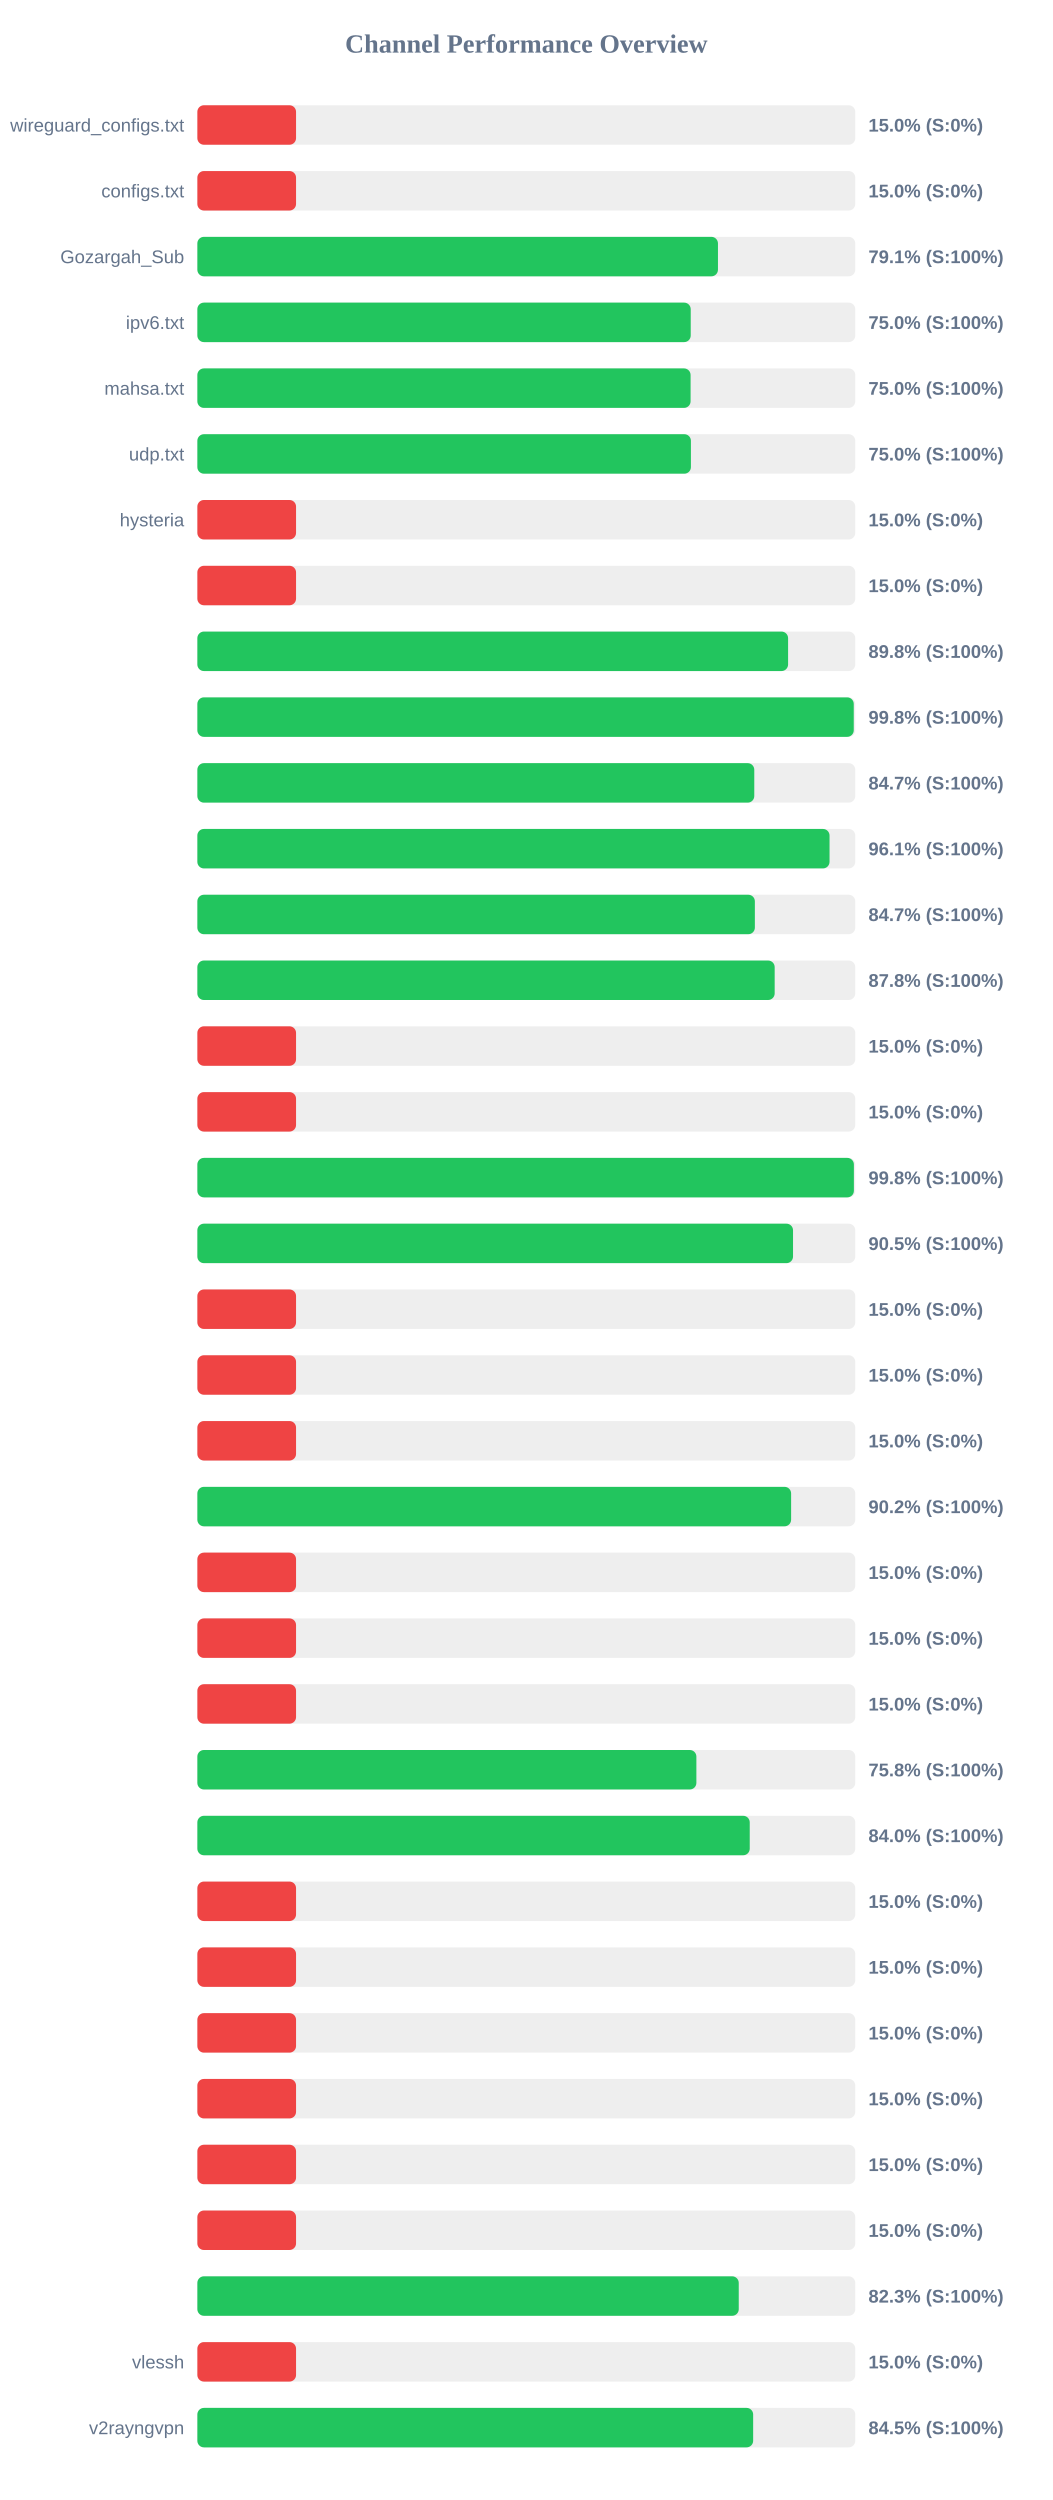
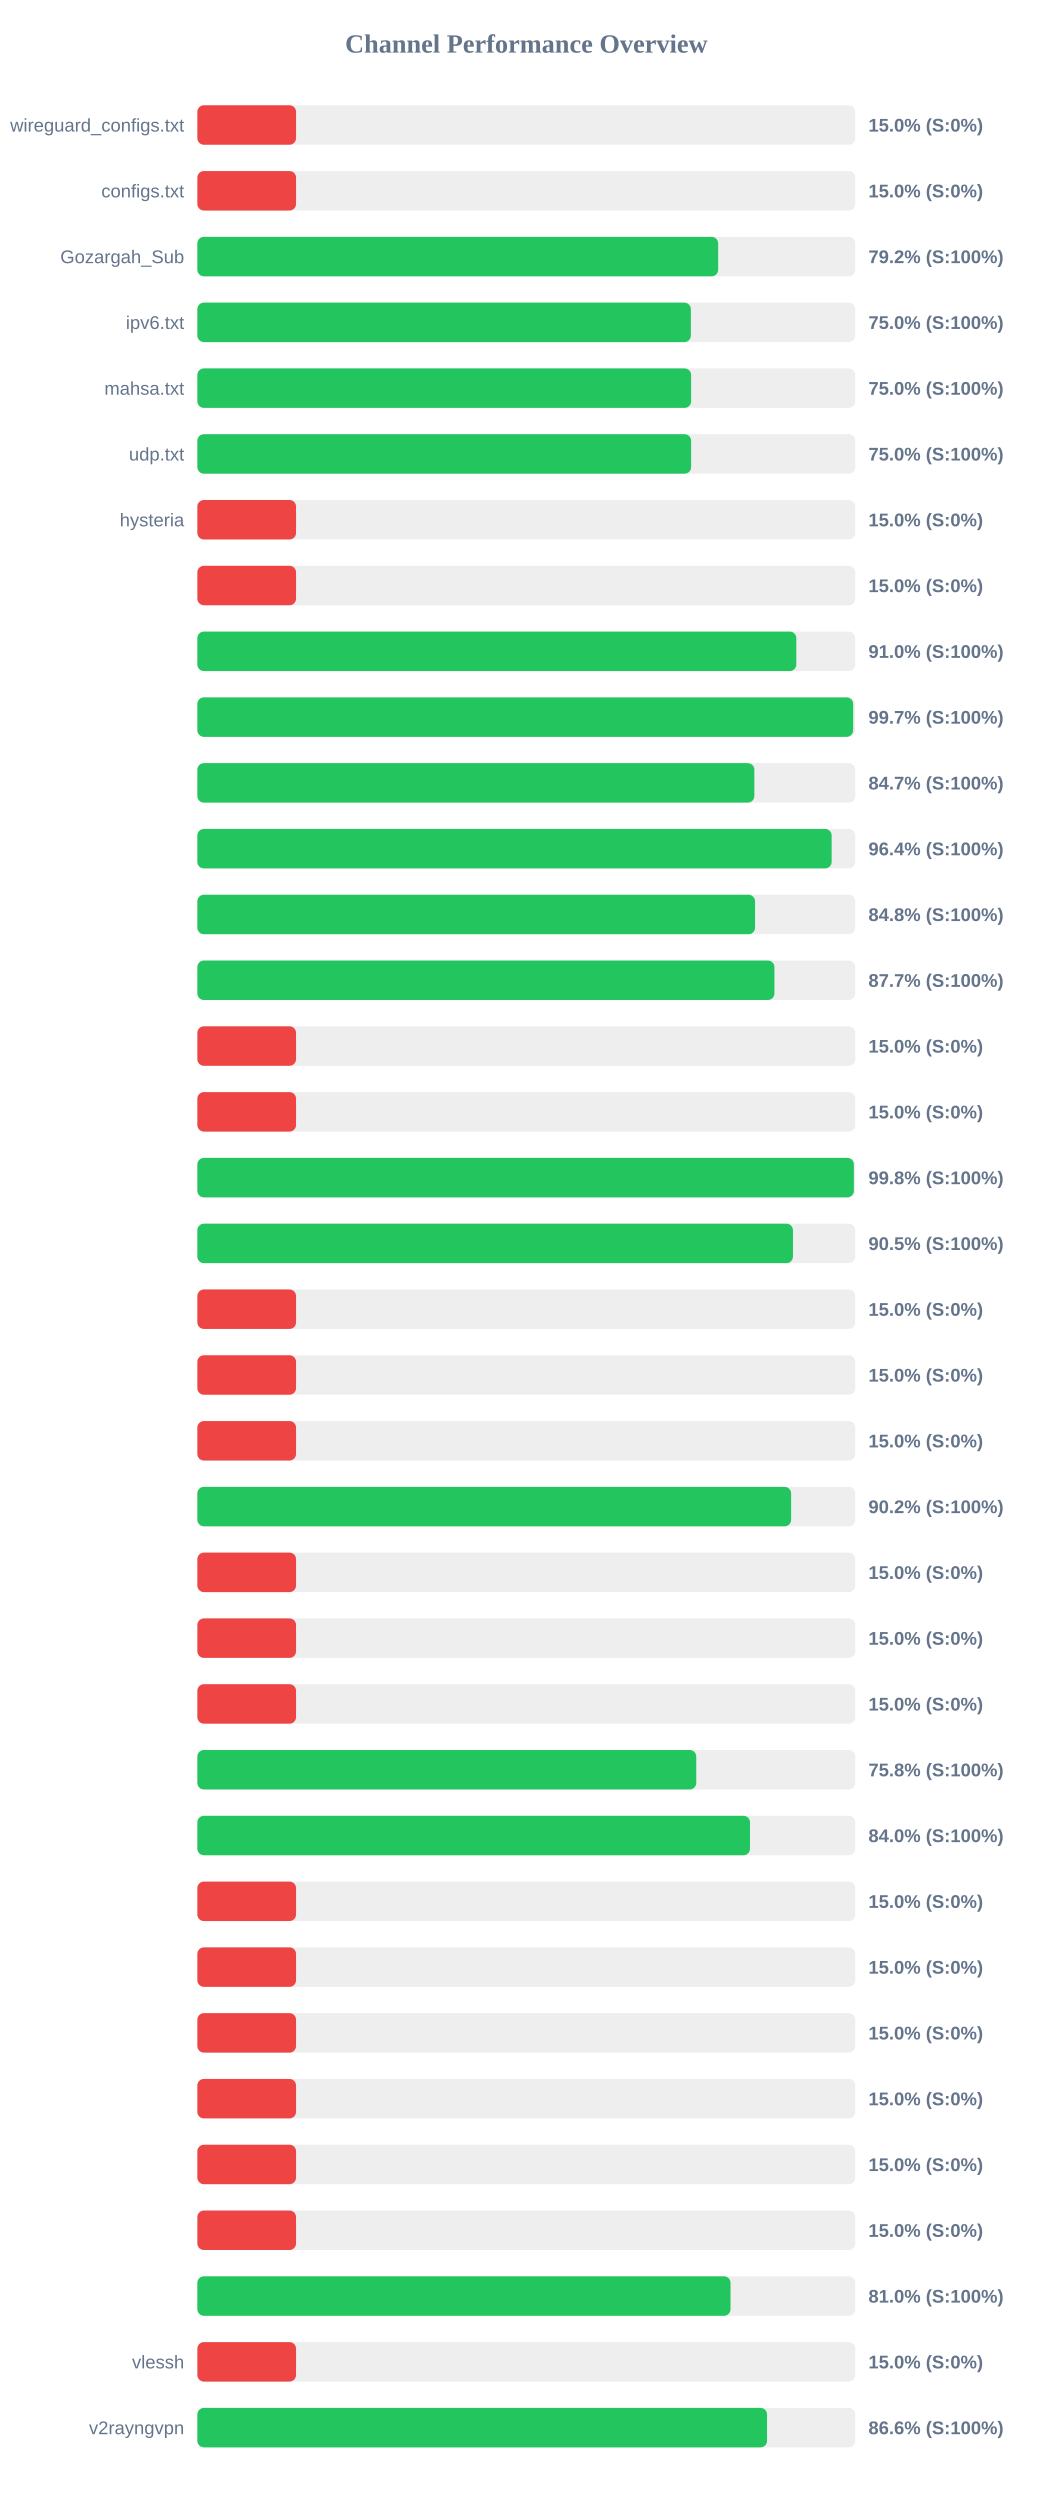
<svg xmlns="http://www.w3.org/2000/svg" width="800" height="1900" version="1.1">
  <style>
        .row { font: 14px Arial; fill: #64748b; }
        .score { font: bold 14px Arial; fill: #64748b; }
    </style>
  <text x="400" y="40" text-anchor="middle" font-size="20px" font-weight="bold" fill="#64748b">Channel Performance Overview</text>
  <rect x="150" y="80" width="500" height="30" fill="#eee" rx="5" />
  <rect x="150" y="80" width="75.0" height="30" fill="#ef4444" rx="5" />
  <text x="140" y="100" text-anchor="end" class="row">wireguard_configs.txt</text>
  <text x="660" y="100" text-anchor="start" class="score">15.0% (S:0%)</text>
  <rect x="150" y="130" width="500" height="30" fill="#eee" rx="5" />
  <rect x="150" y="130" width="75.0" height="30" fill="#ef4444" rx="5" />
  <text x="140" y="150" text-anchor="end" class="row">configs.txt</text>
  <text x="660" y="150" text-anchor="start" class="score">15.0% (S:0%)</text>
  <rect x="150" y="180" width="500" height="30" fill="#eee" rx="5" />
-   <rect x="150" y="180" width="395.65" height="30" fill="#22c55e" rx="5" />
+   <rect x="150" y="180" width="395.8" height="30" fill="#22c55e" rx="5" />
  <text x="140" y="200" text-anchor="end" class="row">Gozargah_Sub</text>
-   <text x="660" y="200" text-anchor="start" class="score">79.1% (S:100%)</text>
+   <text x="660" y="200" text-anchor="start" class="score">79.2% (S:100%)</text>
  <rect x="150" y="230" width="500" height="30" fill="#eee" rx="5" />
-   <rect x="150" y="230" width="374.95" height="30" fill="#22c55e" rx="5" />
+   <rect x="150" y="230" width="375.05" height="30" fill="#22c55e" rx="5" />
  <text x="140" y="250" text-anchor="end" class="row">ipv6.txt</text>
  <text x="660" y="250" text-anchor="start" class="score">75.0% (S:100%)</text>
  <rect x="150" y="280" width="500" height="30" fill="#eee" rx="5" />
-   <rect x="150" y="280" width="374.85" height="30" fill="#22c55e" rx="5" />
+   <rect x="150" y="280" width="375.25" height="30" fill="#22c55e" rx="5" />
  <text x="140" y="300" text-anchor="end" class="row">mahsa.txt</text>
  <text x="660" y="300" text-anchor="start" class="score">75.0% (S:100%)</text>
  <rect x="150" y="330" width="500" height="30" fill="#eee" rx="5" />
-   <rect x="150" y="330" width="375.1" height="30" fill="#22c55e" rx="5" />
+   <rect x="150" y="330" width="375.25" height="30" fill="#22c55e" rx="5" />
  <text x="140" y="350" text-anchor="end" class="row">udp.txt</text>
  <text x="660" y="350" text-anchor="start" class="score">75.0% (S:100%)</text>
  <rect x="150" y="380" width="500" height="30" fill="#eee" rx="5" />
  <rect x="150" y="380" width="75.0" height="30" fill="#ef4444" rx="5" />
  <text x="140" y="400" text-anchor="end" class="row">hysteria</text>
  <text x="660" y="400" text-anchor="start" class="score">15.0% (S:0%)</text>
  <rect x="150" y="430" width="500" height="30" fill="#eee" rx="5" />
  <rect x="150" y="430" width="75.0" height="30" fill="#ef4444" rx="5" />
  <text x="140" y="450" text-anchor="end" class="row" />
  <text x="660" y="450" text-anchor="start" class="score">15.0% (S:0%)</text>
  <rect x="150" y="480" width="500" height="30" fill="#eee" rx="5" />
-   <rect x="150" y="480" width="448.95" height="30" fill="#22c55e" rx="5" />
+   <rect x="150" y="480" width="455.2" height="30" fill="#22c55e" rx="5" />
  <text x="140" y="500" text-anchor="end" class="row" />
-   <text x="660" y="500" text-anchor="start" class="score">89.8% (S:100%)</text>
+   <text x="660" y="500" text-anchor="start" class="score">91.0% (S:100%)</text>
  <rect x="150" y="530" width="500" height="30" fill="#eee" rx="5" />
-   <rect x="150" y="530" width="498.85" height="30" fill="#22c55e" rx="5" />
+   <rect x="150" y="530" width="498.4" height="30" fill="#22c55e" rx="5" />
  <text x="140" y="550" text-anchor="end" class="row" />
-   <text x="660" y="550" text-anchor="start" class="score">99.8% (S:100%)</text>
+   <text x="660" y="550" text-anchor="start" class="score">99.7% (S:100%)</text>
  <rect x="150" y="580" width="500" height="30" fill="#eee" rx="5" />
-   <rect x="150" y="580" width="423.25" height="30" fill="#22c55e" rx="5" />
+   <rect x="150" y="580" width="423.3" height="30" fill="#22c55e" rx="5" />
  <text x="140" y="600" text-anchor="end" class="row" />
  <text x="660" y="600" text-anchor="start" class="score">84.7% (S:100%)</text>
  <rect x="150" y="630" width="500" height="30" fill="#eee" rx="5" />
-   <rect x="150" y="630" width="480.45" height="30" fill="#22c55e" rx="5" />
+   <rect x="150" y="630" width="482.05" height="30" fill="#22c55e" rx="5" />
  <text x="140" y="650" text-anchor="end" class="row" />
-   <text x="660" y="650" text-anchor="start" class="score">96.1% (S:100%)</text>
+   <text x="660" y="650" text-anchor="start" class="score">96.4% (S:100%)</text>
  <rect x="150" y="680" width="500" height="30" fill="#eee" rx="5" />
-   <rect x="150" y="680" width="423.7" height="30" fill="#22c55e" rx="5" />
+   <rect x="150" y="680" width="423.85" height="30" fill="#22c55e" rx="5" />
  <text x="140" y="700" text-anchor="end" class="row" />
-   <text x="660" y="700" text-anchor="start" class="score">84.7% (S:100%)</text>
+   <text x="660" y="700" text-anchor="start" class="score">84.8% (S:100%)</text>
  <rect x="150" y="730" width="500" height="30" fill="#eee" rx="5" />
-   <rect x="150" y="730" width="438.75" height="30" fill="#22c55e" rx="5" />
+   <rect x="150" y="730" width="438.55" height="30" fill="#22c55e" rx="5" />
  <text x="140" y="750" text-anchor="end" class="row" />
-   <text x="660" y="750" text-anchor="start" class="score">87.8% (S:100%)</text>
+   <text x="660" y="750" text-anchor="start" class="score">87.7% (S:100%)</text>
  <rect x="150" y="780" width="500" height="30" fill="#eee" rx="5" />
  <rect x="150" y="780" width="75.0" height="30" fill="#ef4444" rx="5" />
  <text x="140" y="800" text-anchor="end" class="row" />
  <text x="660" y="800" text-anchor="start" class="score">15.0% (S:0%)</text>
  <rect x="150" y="830" width="500" height="30" fill="#eee" rx="5" />
  <rect x="150" y="830" width="75.0" height="30" fill="#ef4444" rx="5" />
  <text x="140" y="850" text-anchor="end" class="row" />
  <text x="660" y="850" text-anchor="start" class="score">15.0% (S:0%)</text>
  <rect x="150" y="880" width="500" height="30" fill="#eee" rx="5" />
  <rect x="150" y="880" width="498.95" height="30" fill="#22c55e" rx="5" />
  <text x="140" y="900" text-anchor="end" class="row" />
  <text x="660" y="900" text-anchor="start" class="score">99.8% (S:100%)</text>
  <rect x="150" y="930" width="500" height="30" fill="#eee" rx="5" />
-   <rect x="150" y="930" width="452.7" height="30" fill="#22c55e" rx="5" />
+   <rect x="150" y="930" width="452.65" height="30" fill="#22c55e" rx="5" />
  <text x="140" y="950" text-anchor="end" class="row" />
  <text x="660" y="950" text-anchor="start" class="score">90.5% (S:100%)</text>
  <rect x="150" y="980" width="500" height="30" fill="#eee" rx="5" />
  <rect x="150" y="980" width="75.0" height="30" fill="#ef4444" rx="5" />
  <text x="140" y="1000" text-anchor="end" class="row" />
  <text x="660" y="1000" text-anchor="start" class="score">15.0% (S:0%)</text>
  <rect x="150" y="1030" width="500" height="30" fill="#eee" rx="5" />
  <rect x="150" y="1030" width="75.0" height="30" fill="#ef4444" rx="5" />
  <text x="140" y="1050" text-anchor="end" class="row" />
  <text x="660" y="1050" text-anchor="start" class="score">15.0% (S:0%)</text>
  <rect x="150" y="1080" width="500" height="30" fill="#eee" rx="5" />
  <rect x="150" y="1080" width="75.0" height="30" fill="#ef4444" rx="5" />
  <text x="140" y="1100" text-anchor="end" class="row" />
  <text x="660" y="1100" text-anchor="start" class="score">15.0% (S:0%)</text>
  <rect x="150" y="1130" width="500" height="30" fill="#eee" rx="5" />
  <rect x="150" y="1130" width="451.25" height="30" fill="#22c55e" rx="5" />
  <text x="140" y="1150" text-anchor="end" class="row" />
  <text x="660" y="1150" text-anchor="start" class="score">90.2% (S:100%)</text>
  <rect x="150" y="1180" width="500" height="30" fill="#eee" rx="5" />
  <rect x="150" y="1180" width="75.0" height="30" fill="#ef4444" rx="5" />
  <text x="140" y="1200" text-anchor="end" class="row" />
  <text x="660" y="1200" text-anchor="start" class="score">15.0% (S:0%)</text>
  <rect x="150" y="1230" width="500" height="30" fill="#eee" rx="5" />
  <rect x="150" y="1230" width="75.0" height="30" fill="#ef4444" rx="5" />
  <text x="140" y="1250" text-anchor="end" class="row" />
  <text x="660" y="1250" text-anchor="start" class="score">15.0% (S:0%)</text>
  <rect x="150" y="1280" width="500" height="30" fill="#eee" rx="5" />
  <rect x="150" y="1280" width="75.0" height="30" fill="#ef4444" rx="5" />
  <text x="140" y="1300" text-anchor="end" class="row" />
  <text x="660" y="1300" text-anchor="start" class="score">15.0% (S:0%)</text>
  <rect x="150" y="1330" width="500" height="30" fill="#eee" rx="5" />
-   <rect x="150" y="1330" width="379.25" height="30" fill="#22c55e" rx="5" />
+   <rect x="150" y="1330" width="379.15" height="30" fill="#22c55e" rx="5" />
  <text x="140" y="1350" text-anchor="end" class="row" />
  <text x="660" y="1350" text-anchor="start" class="score">75.8% (S:100%)</text>
  <rect x="150" y="1380" width="500" height="30" fill="#eee" rx="5" />
-   <rect x="150" y="1380" width="419.8" height="30" fill="#22c55e" rx="5" />
+   <rect x="150" y="1380" width="420.0" height="30" fill="#22c55e" rx="5" />
  <text x="140" y="1400" text-anchor="end" class="row" />
  <text x="660" y="1400" text-anchor="start" class="score">84.0% (S:100%)</text>
  <rect x="150" y="1430" width="500" height="30" fill="#eee" rx="5" />
  <rect x="150" y="1430" width="75.0" height="30" fill="#ef4444" rx="5" />
  <text x="140" y="1450" text-anchor="end" class="row" />
  <text x="660" y="1450" text-anchor="start" class="score">15.0% (S:0%)</text>
  <rect x="150" y="1480" width="500" height="30" fill="#eee" rx="5" />
  <rect x="150" y="1480" width="75.0" height="30" fill="#ef4444" rx="5" />
  <text x="140" y="1500" text-anchor="end" class="row" />
  <text x="660" y="1500" text-anchor="start" class="score">15.0% (S:0%)</text>
  <rect x="150" y="1530" width="500" height="30" fill="#eee" rx="5" />
  <rect x="150" y="1530" width="75.0" height="30" fill="#ef4444" rx="5" />
  <text x="140" y="1550" text-anchor="end" class="row" />
  <text x="660" y="1550" text-anchor="start" class="score">15.0% (S:0%)</text>
  <rect x="150" y="1580" width="500" height="30" fill="#eee" rx="5" />
  <rect x="150" y="1580" width="75.0" height="30" fill="#ef4444" rx="5" />
  <text x="140" y="1600" text-anchor="end" class="row" />
  <text x="660" y="1600" text-anchor="start" class="score">15.0% (S:0%)</text>
  <rect x="150" y="1630" width="500" height="30" fill="#eee" rx="5" />
  <rect x="150" y="1630" width="75.0" height="30" fill="#ef4444" rx="5" />
  <text x="140" y="1650" text-anchor="end" class="row" />
  <text x="660" y="1650" text-anchor="start" class="score">15.0% (S:0%)</text>
  <rect x="150" y="1680" width="500" height="30" fill="#eee" rx="5" />
  <rect x="150" y="1680" width="75.0" height="30" fill="#ef4444" rx="5" />
  <text x="140" y="1700" text-anchor="end" class="row" />
  <text x="660" y="1700" text-anchor="start" class="score">15.0% (S:0%)</text>
  <rect x="150" y="1730" width="500" height="30" fill="#eee" rx="5" />
-   <rect x="150" y="1730" width="411.45" height="30" fill="#22c55e" rx="5" />
+   <rect x="150" y="1730" width="405.2" height="30" fill="#22c55e" rx="5" />
  <text x="140" y="1750" text-anchor="end" class="row" />
-   <text x="660" y="1750" text-anchor="start" class="score">82.3% (S:100%)</text>
+   <text x="660" y="1750" text-anchor="start" class="score">81.0% (S:100%)</text>
  <rect x="150" y="1780" width="500" height="30" fill="#eee" rx="5" />
  <rect x="150" y="1780" width="75.0" height="30" fill="#ef4444" rx="5" />
  <text x="140" y="1800" text-anchor="end" class="row">vlessh</text>
  <text x="660" y="1800" text-anchor="start" class="score">15.0% (S:0%)</text>
  <rect x="150" y="1830" width="500" height="30" fill="#eee" rx="5" />
-   <rect x="150" y="1830" width="422.4" height="30" fill="#22c55e" rx="5" />
+   <rect x="150" y="1830" width="432.95" height="30" fill="#22c55e" rx="5" />
  <text x="140" y="1850" text-anchor="end" class="row">v2rayngvpn</text>
-   <text x="660" y="1850" text-anchor="start" class="score">84.5% (S:100%)</text>
+   <text x="660" y="1850" text-anchor="start" class="score">86.6% (S:100%)</text>
</svg>
